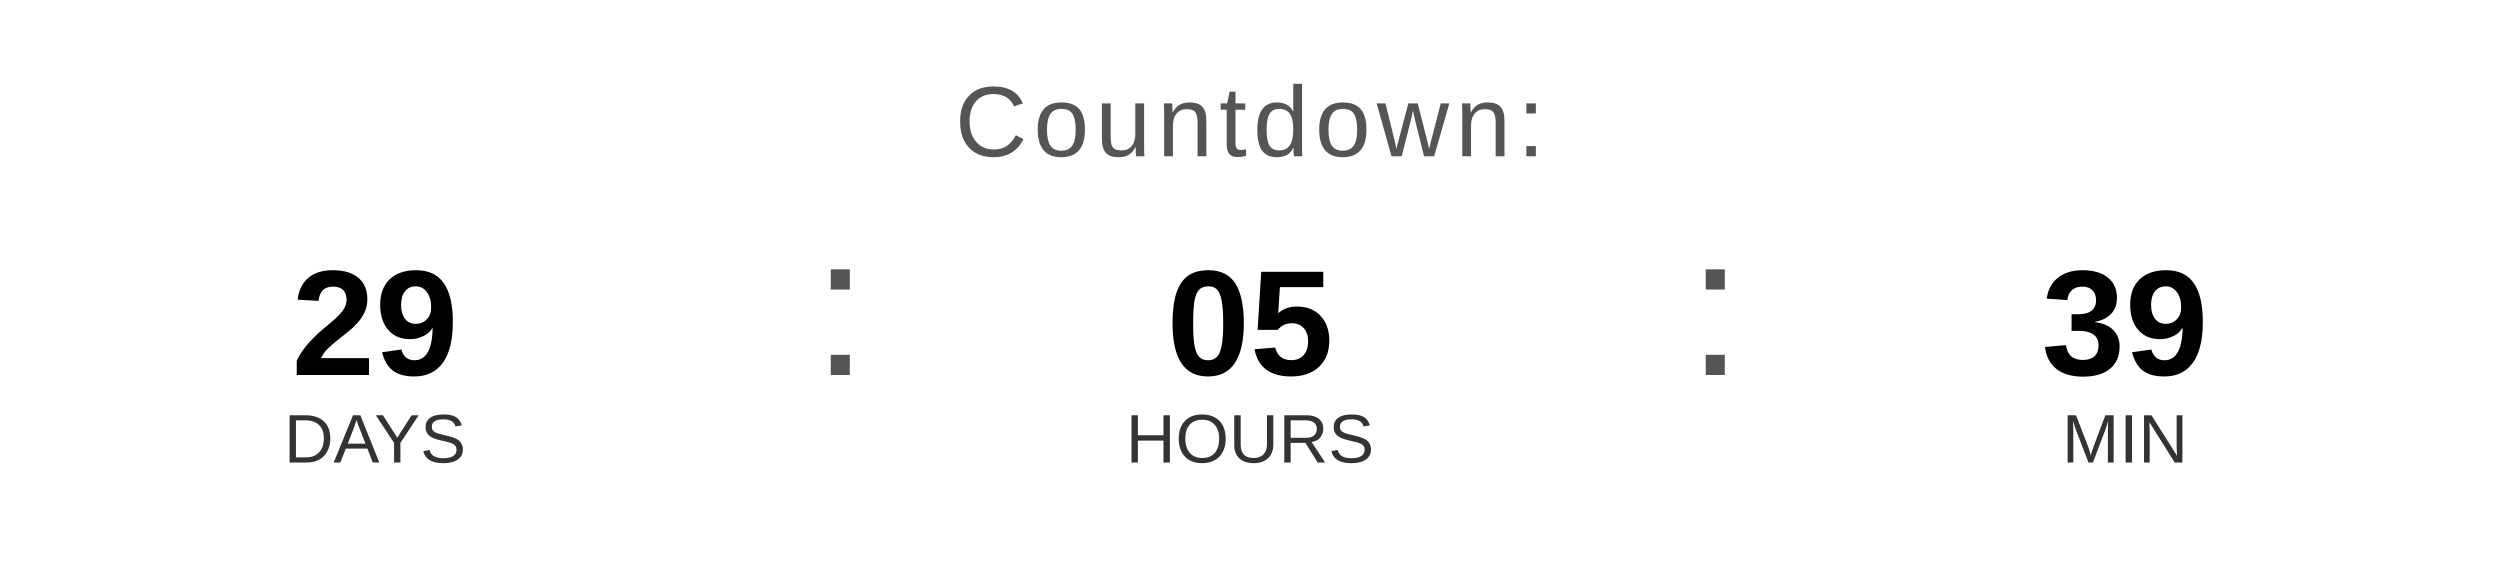
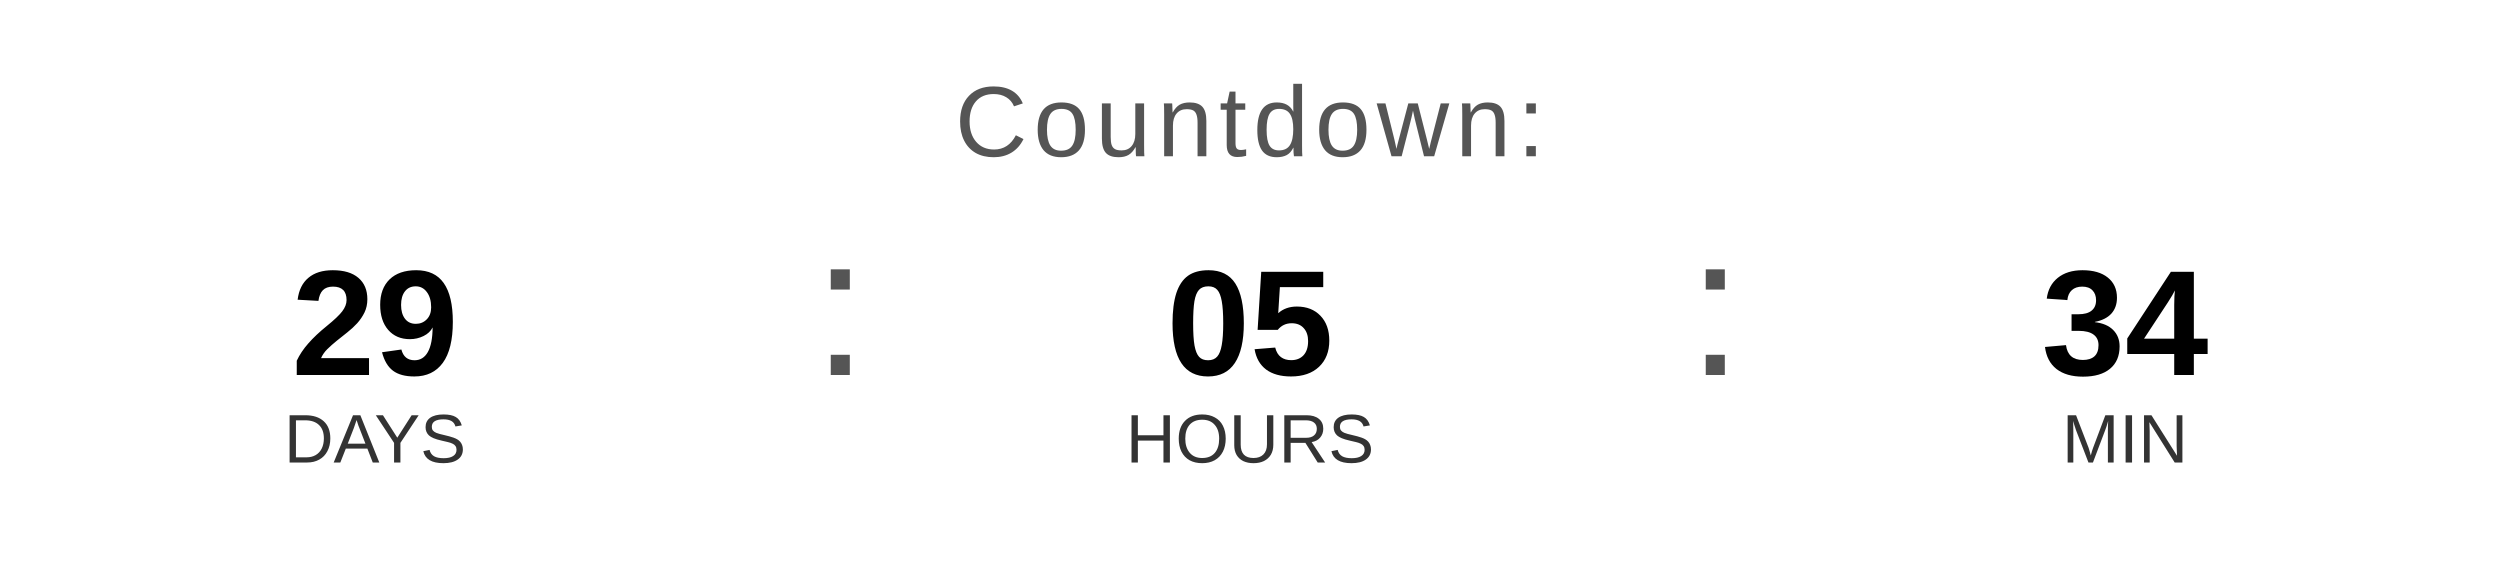
<svg xmlns="http://www.w3.org/2000/svg" width="400" height="90" viewBox="0 0 400 90">
  <text x="200" y="25" font-family="Arial, Helvetica, sans-serif" font-size="16" fill="#555555" text-anchor="middle" letter-spacing="1">
    Countdown:
  </text>
  <text x="60" y="60" font-family="Arial, Helvetica, sans-serif" font-size="24" font-weight="bold" fill="#000000" text-anchor="middle">29</text>
  <text x="60" y="74" font-family="Arial, Helvetica, sans-serif" font-size="11" fill="#333333" text-anchor="middle">DAYS</text>
  <text x="130" y="60" font-family="Arial, sans-serif" font-size="32" fill="#555555">:</text>
  <text x="200" y="60" font-family="Arial, Helvetica, sans-serif" font-size="24" font-weight="bold" fill="#000000" text-anchor="middle">05</text>
  <text x="200" y="74" font-family="Arial, Helvetica, sans-serif" font-size="11" fill="#333333" text-anchor="middle">HOURS</text>
  <text x="270" y="60" font-family="Arial, sans-serif" font-size="32" fill="#555555">:</text>
-   <text x="340" y="60" font-family="Arial, Helvetica, sans-serif" font-size="24" font-weight="bold" fill="#000000" text-anchor="middle">39</text>
+   <text x="340" y="60" font-family="Arial, Helvetica, sans-serif" font-size="24" font-weight="bold" fill="#000000" text-anchor="middle">34</text>
  <text x="340" y="74" font-family="Arial, Helvetica, sans-serif" font-size="11" fill="#333333" text-anchor="middle">MIN</text>
</svg>
